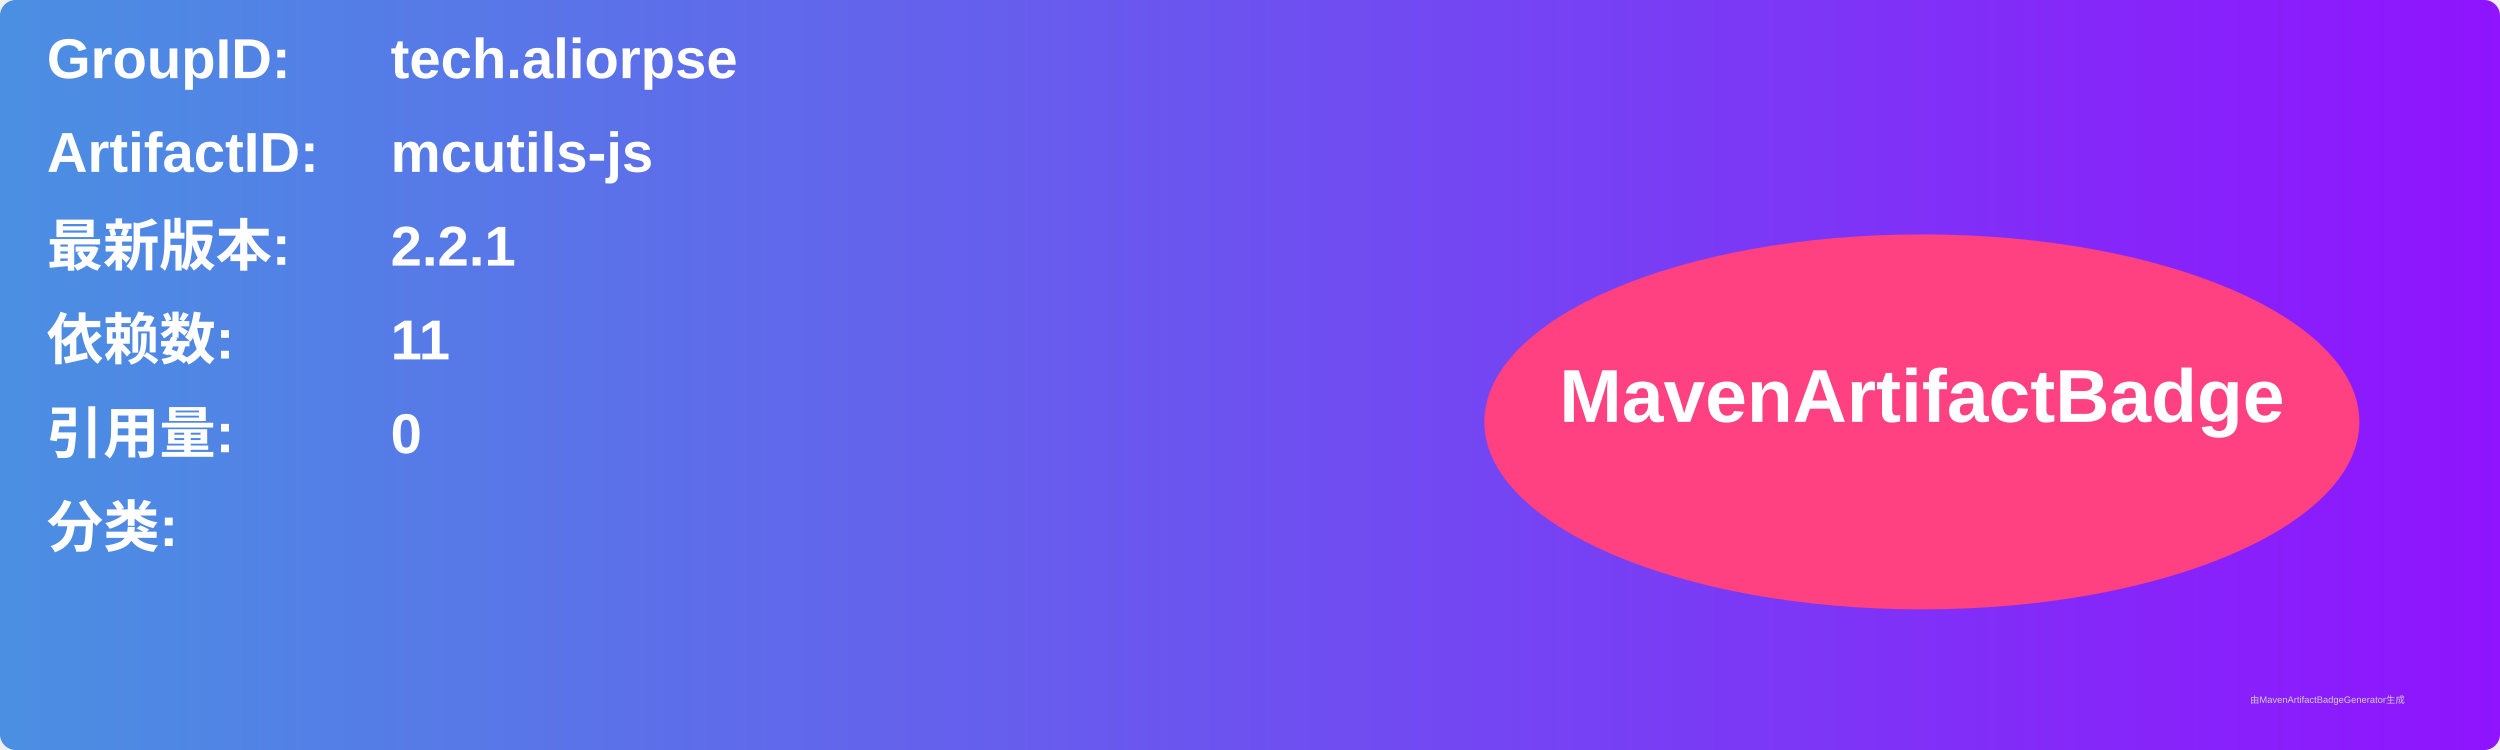
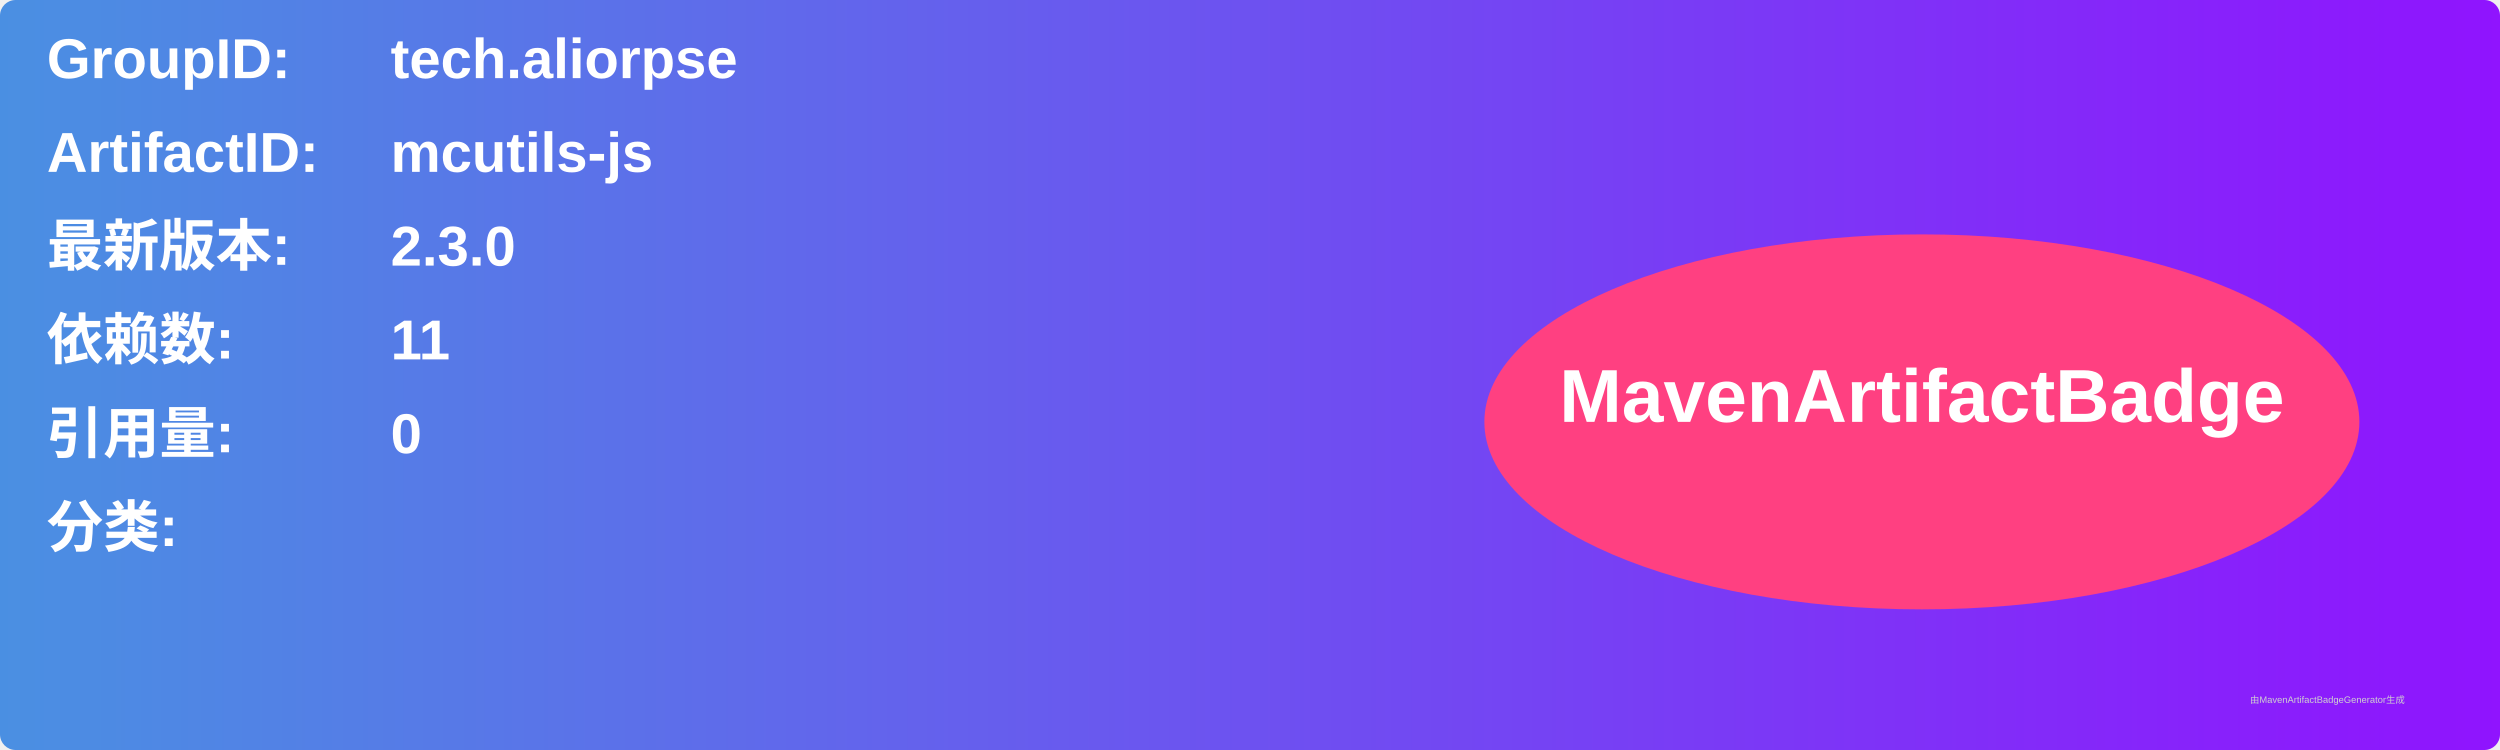
<svg xmlns="http://www.w3.org/2000/svg" width="800" height="240" viewBox="0 0 800 240">
  <linearGradient id="grad" x1="0%" y1="0%" x2="100%" y2="0%">
    <stop offset="0%" stop-color="#4a90e2" />
    <stop offset="100%" stop-color="#9013fe" />
  </linearGradient>
  <rect width="100%" height="100%" rx="5" ry="5" fill="url(#grad)" />
  <g transform="translate(15, 15)">
    <text x="0" y="10" font-family="Arial" font-size="18" fill="white" font-weight="bold" width="260">GroupID:</text>
    <text x="110" y="10" font-family="Arial" font-size="18" fill="white" font-weight="bold" width="460">tech.aliorpse</text>
    <text x="0" y="40" font-family="Arial" font-size="18" fill="white" font-weight="bold" width="260">ArtifactID:</text>
    <text x="110" y="40" font-family="Arial" font-size="18" fill="white" font-weight="bold" width="460">mcutils-js</text>
    <text x="0" y="70" font-family="Arial" font-size="18" fill="white" font-weight="bold">最新版本:</text>
    <text x="110" y="70" font-family="Arial" font-size="18" fill="white" font-weight="bold">
-       <tspan font-weight="bold">2.2.1</tspan>
+       <tspan font-weight="bold">2.3.0</tspan>
    </text>
    <text x="0" y="100" font-family="Arial" font-size="18" fill="white" font-weight="bold">依赖数: </text>
    <text x="110" y="100" font-family="Arial" font-size="18" fill="white">
      <tspan font-weight="bold">11</tspan>
    </text>
    <text x="0" y="130" font-family="Arial" font-size="18" fill="white" font-weight="bold">引用量: </text>
    <text x="110" y="130" font-family="Arial" font-size="18" fill="white">
      <tspan font-weight="bold">0</tspan>
    </text>
    <text x="0" y="160" font-family="Arial" font-size="18" fill="white" font-weight="bold">分类:</text>
    <text x="10" y="190" font-family="Arial" font-size="10" fill="white">
      <tspan font-weight="bold" />
    </text>
    <ellipse cx="600" cy="120" rx="140" ry="60" fill="#ff4081" />
    <text x="600" y="120" text-anchor="middle" font-family="Arial" font-size="24" fill="white" font-weight="bold">MavenArtifactBadge</text>
  </g>
  <text x="720" y="225" font-family="Arial" font-size="3" fill="#d0d0d0">由MavenArtifactBadgeGenerator生成</text>
</svg>
